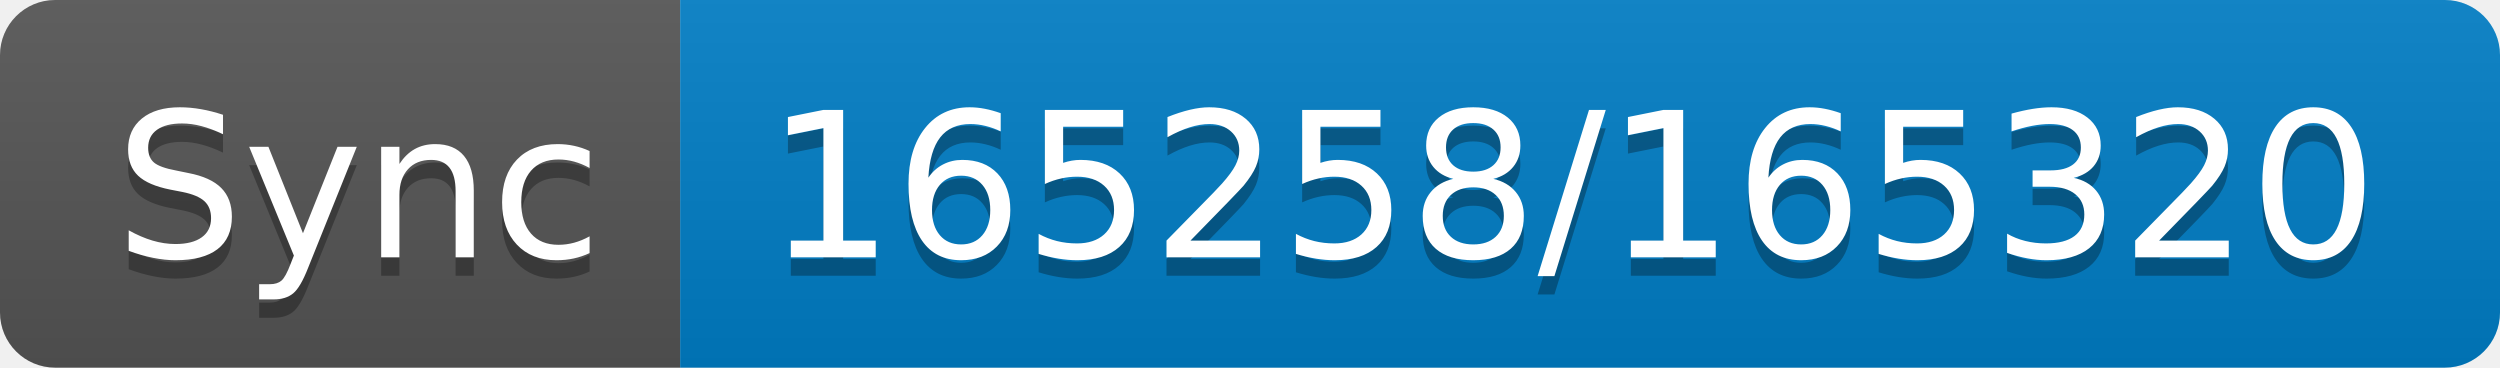
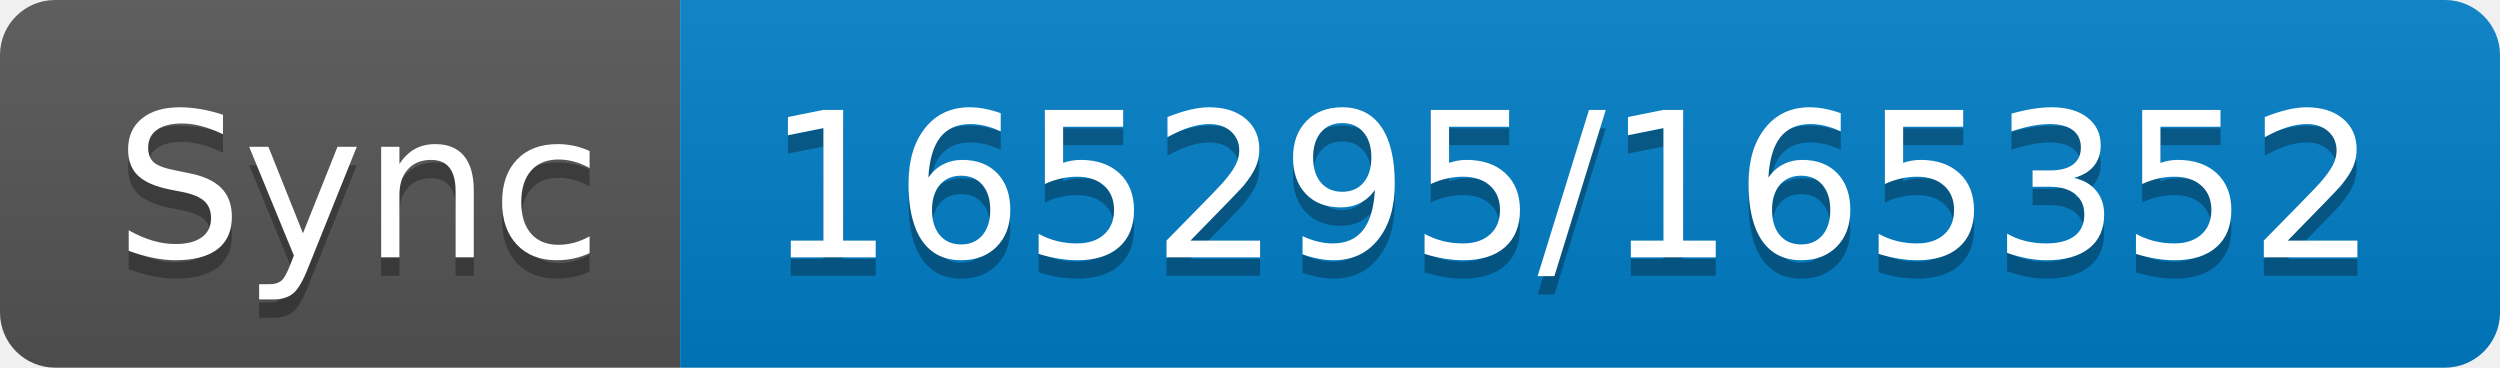
- <svg xmlns="http://www.w3.org/2000/svg" width="136" height="20" role="img" aria-label="Sync: 165258/165320">
+ <svg xmlns="http://www.w3.org/2000/svg" width="136" height="20" role="img" aria-label="Sync: 165295/165352">
  <linearGradient id="s" x2="0" y2="100%">
    <stop offset="0" stop-color="#bbb" stop-opacity=".1" />
    <stop offset="1" stop-opacity=".1" />
  </linearGradient>
  <clipPath id="r">
    <rect width="136" height="20" rx="3" fill="#fff" />
  </clipPath>
  <g clip-path="url(#r)">
    <rect width="37" height="20" fill="#555" />
    <rect x="37" width="99" height="20" fill="#007ec6" />
    <rect width="136" height="20" fill="url(#s)" />
  </g>
  <g fill="#fff" text-anchor="middle" font-family="Verdana,Geneva,DejaVu Sans,sans-serif" text-rendering="geometricPrecision" font-size="110">
    <text aria-hidden="true" x="195" y="150" fill="#010101" fill-opacity=".3" transform="scale(.1)" textLength="270">Sync</text>
    <text x="195" y="140" transform="scale(.1)" fill="#fff" textLength="270">Sync</text>
-     <text aria-hidden="true" x="855" y="150" fill="#010101" fill-opacity=".3" transform="scale(.1)" textLength="890">165258/165320</text>
-     <text x="855" y="140" transform="scale(.1)" fill="#fff" textLength="890">165258/165320</text>
+     <text aria-hidden="true" x="855" y="150" fill="#010101" fill-opacity=".3" transform="scale(.1)" textLength="890">165295/165352</text>
+     <text x="855" y="140" transform="scale(.1)" fill="#fff" textLength="890">165295/165352</text>
  </g>
</svg>
